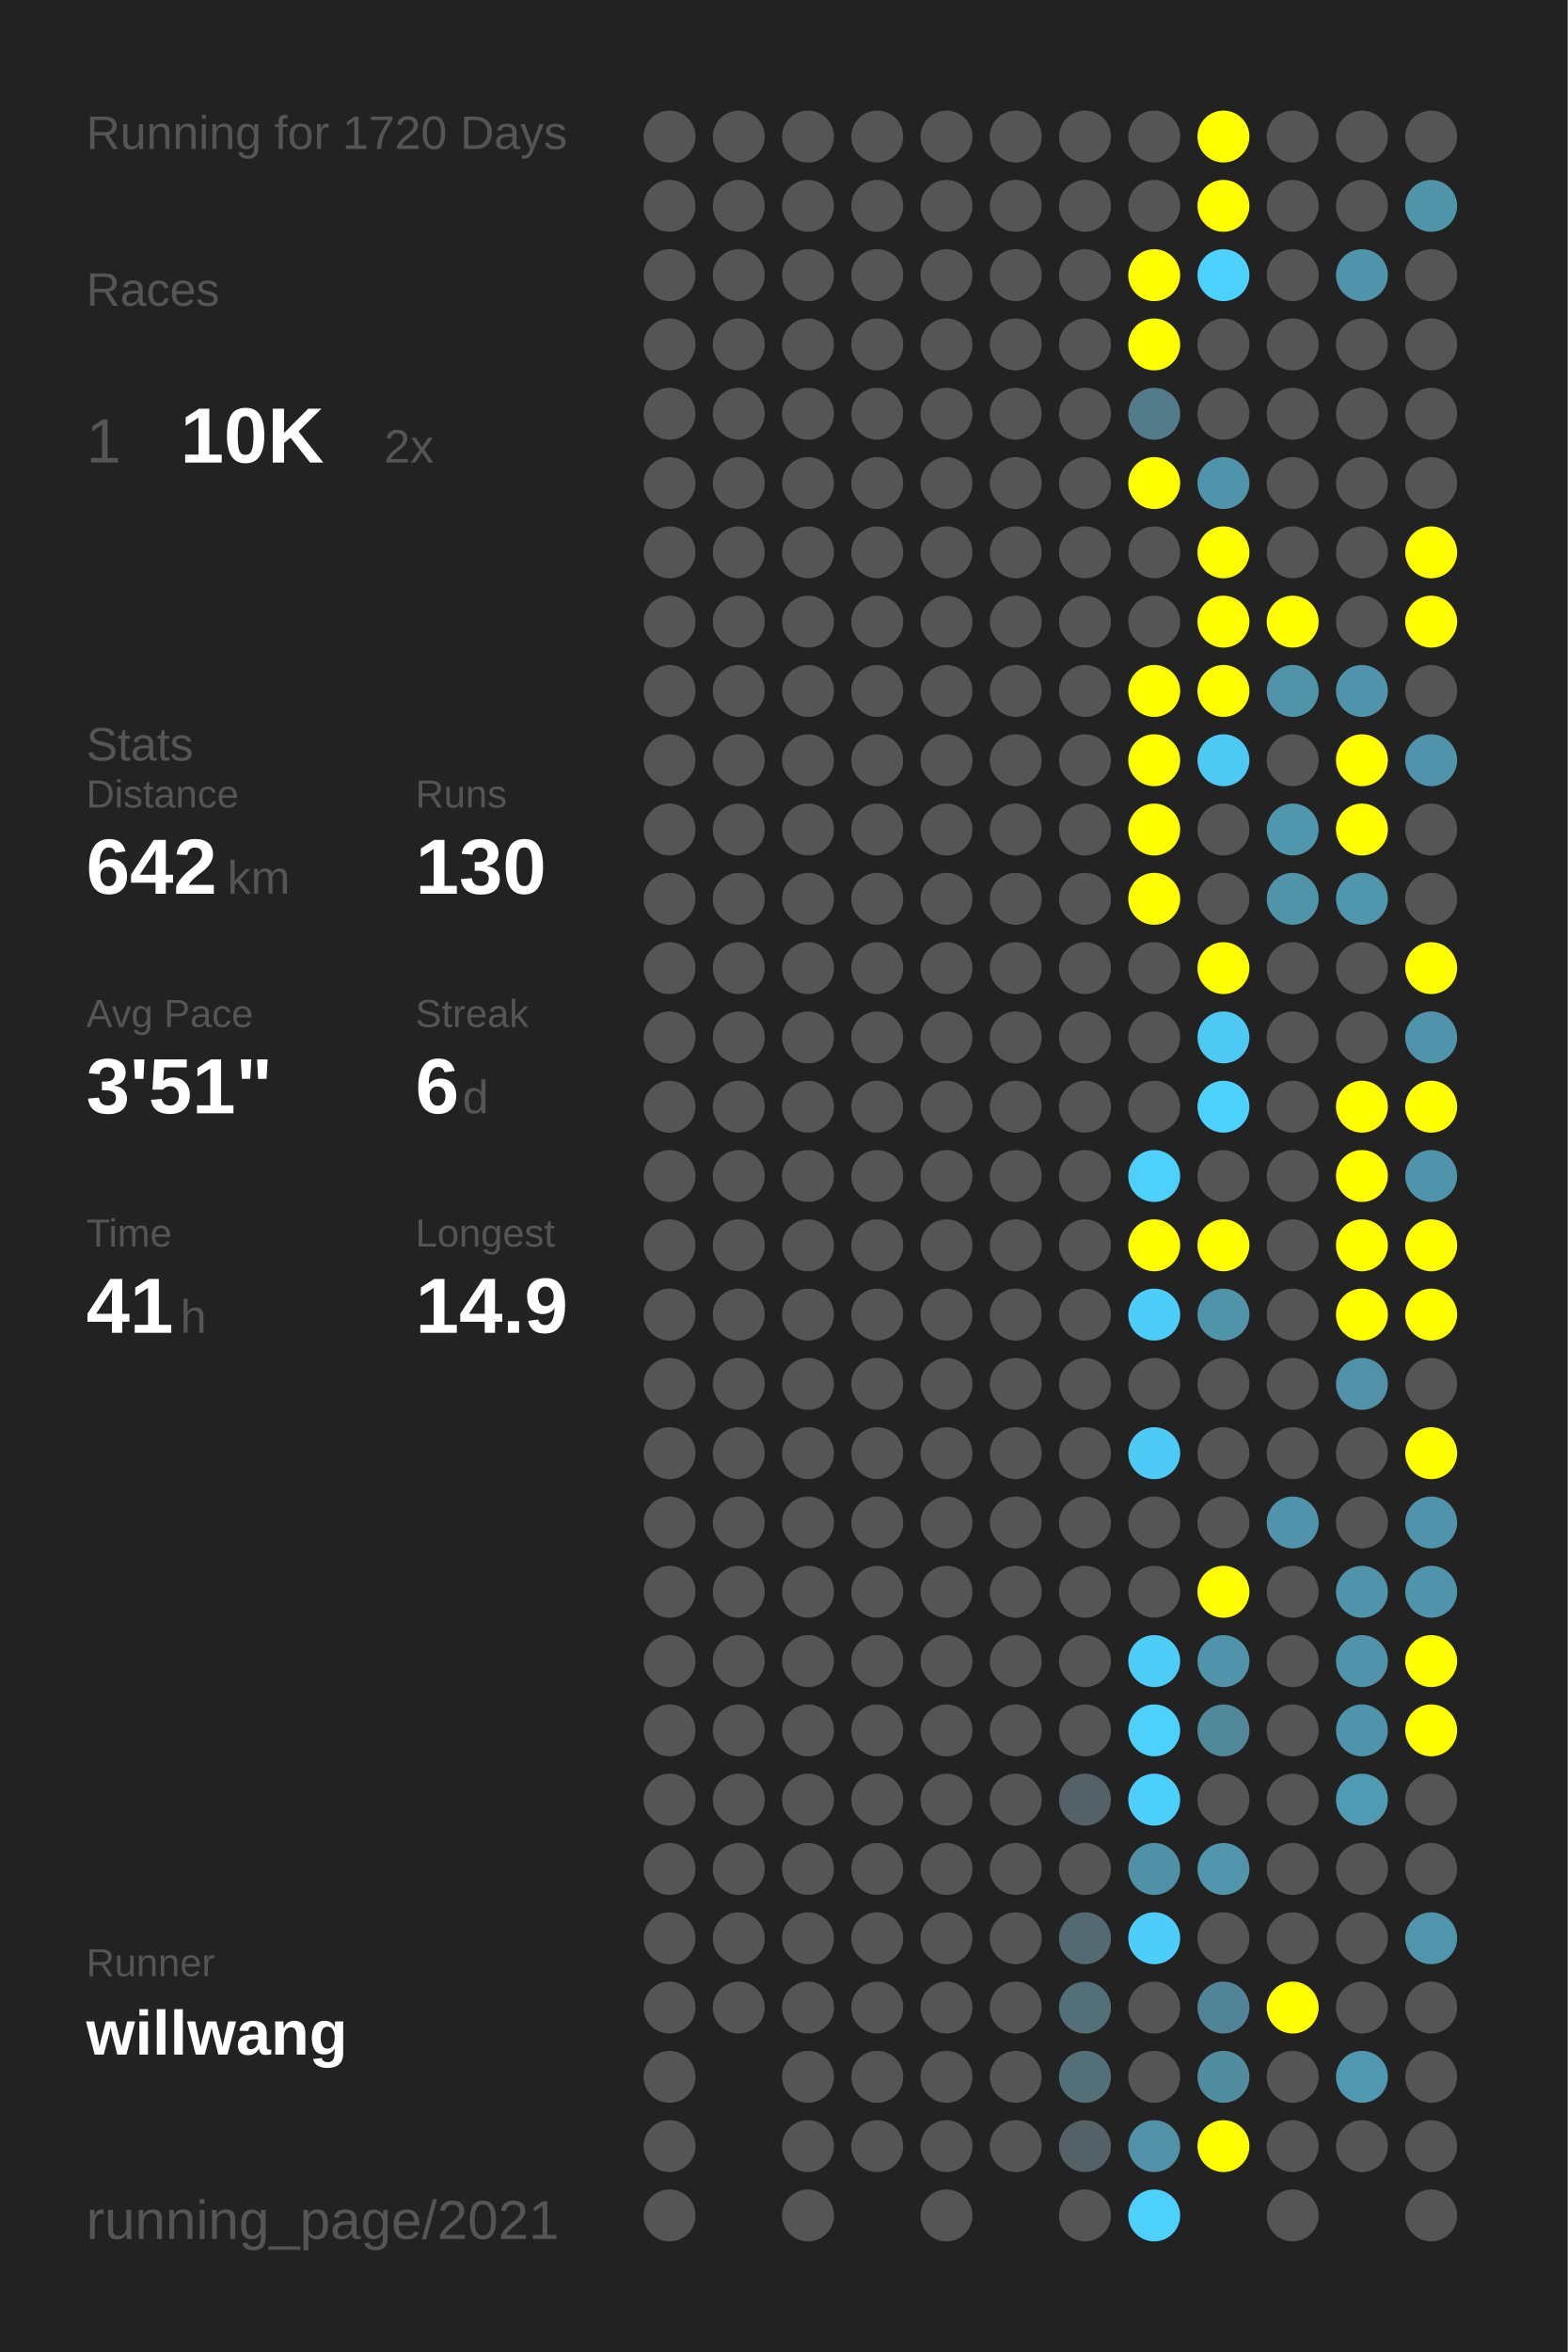
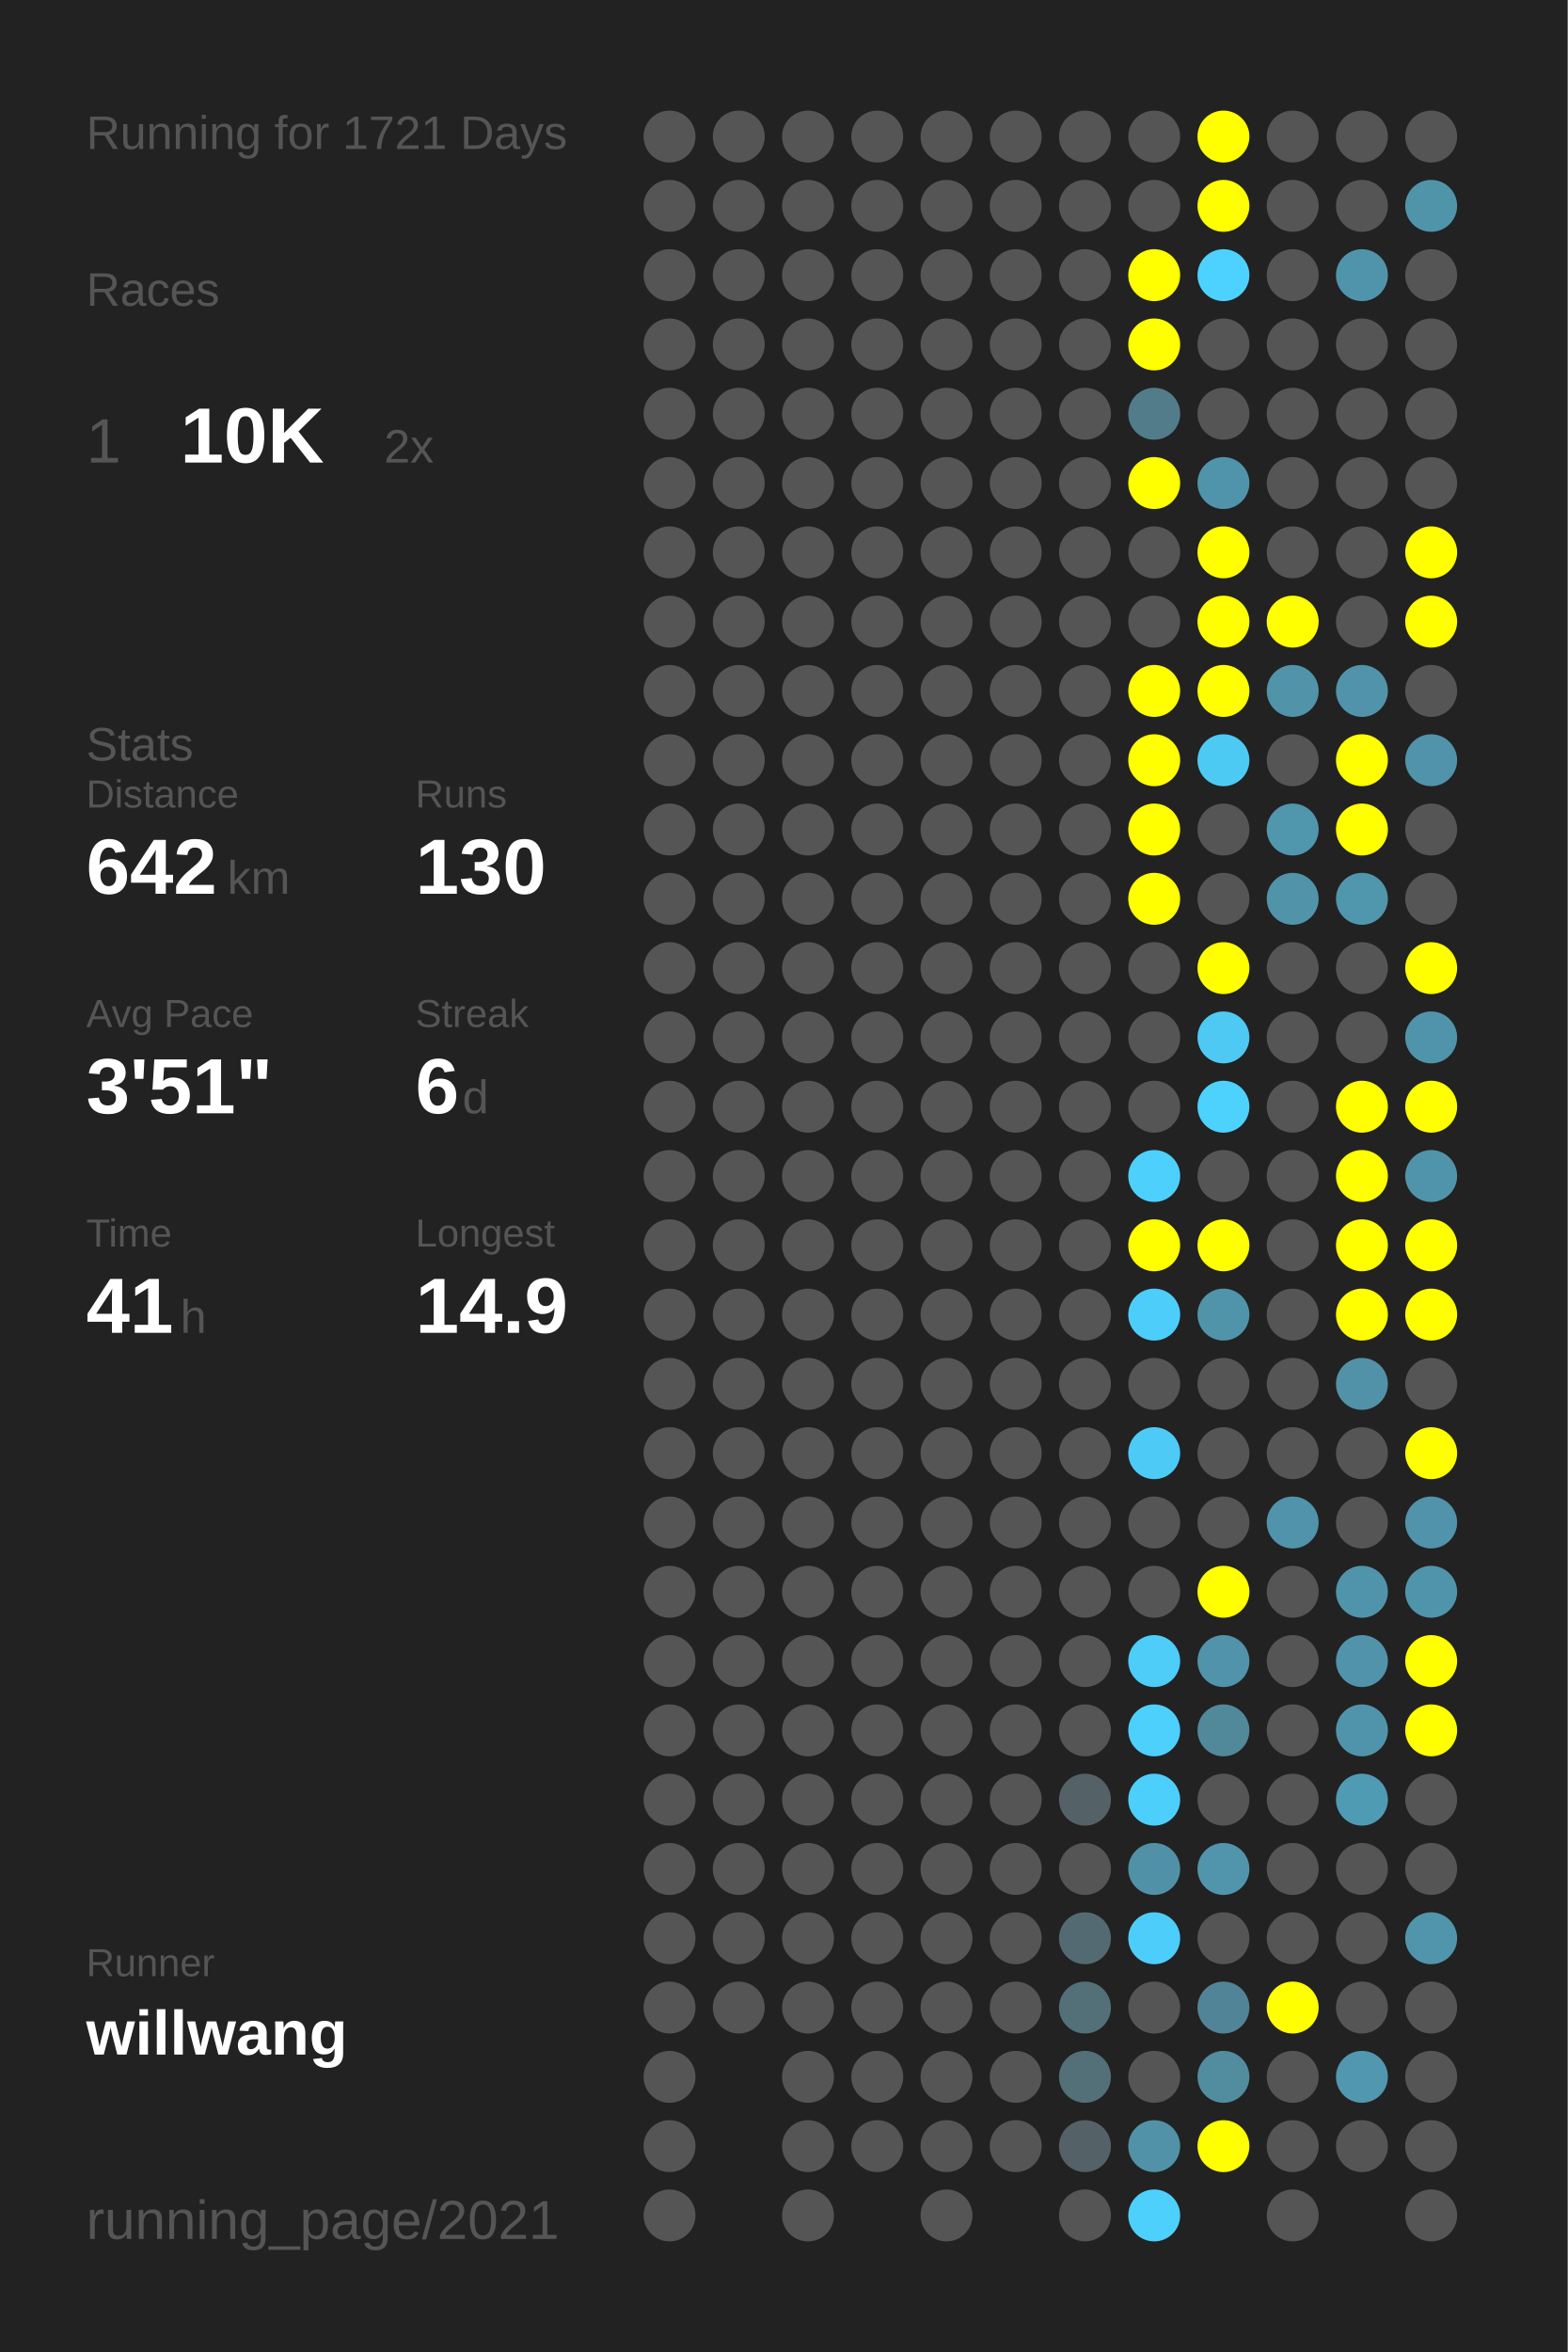
<svg xmlns="http://www.w3.org/2000/svg" baseProfile="full" height="300mm" version="1.1" viewBox="0,0,200,300" width="200mm">
  <defs />
  <rect fill="#222222" height="300" width="200" x="0" y="0" />
-   <text fill="#555555" style="font-size:6px; font-family:Arial;" x="11" y="19">Running for 1720 Days</text>
+   <text fill="#555555" style="font-size:6px; font-family:Arial;" x="11" y="19">Running for 1721 Days</text>
  <text fill="#555555" style="font-size:6px; font-family:Arial;" x="11" y="39">Races</text>
  <text fill="#555555" style="font-size:8px; font-family:Arial;" x="11" y="59">1</text>
  <text fill="#FFFFFF" style="font-size:10px; font-family:Arial; font-weight:bold;" x="23" y="59">10K</text>
  <text fill="#555555" style="font-size:6px; font-family:Arial;" x="49" y="59">2x</text>
  <text fill="#555555" style="font-size:6px; font-family:Arial;" x="11" y="97">Stats</text>
  <text fill="#555555" style="font-size:5px; font-family:Arial;" x="11" y="103">Distance</text>
  <text fill="#FFFFFF" style="font-size:10px; font-family:Arial; font-weight:bold;" x="11" y="114">642</text>
  <text fill="#555555" style="font-size:6px; font-family:Arial;" x="29" y="114">km</text>
  <text fill="#555555" style="font-size:5px; font-family:Arial;" x="53" y="103">Runs</text>
  <text fill="#FFFFFF" style="font-size:10px; font-family:Arial; font-weight:bold;" x="53" y="114">130</text>
  <text fill="#555555" style="font-size:5px; font-family:Arial;" x="11" y="131">Avg Pace</text>
  <text fill="#FFFFFF" style="font-size:10px; font-family:Arial; font-weight:bold;" x="11" y="142">3'51"</text>
  <text fill="#555555" style="font-size:5px; font-family:Arial;" x="53" y="131">Streak</text>
  <text fill="#FFFFFF" style="font-size:10px; font-family:Arial; font-weight:bold;" x="53" y="142">6</text>
  <text fill="#555555" style="font-size:6px; font-family:Arial;" x="59" y="142">d</text>
  <text fill="#555555" style="font-size:5px; font-family:Arial;" x="11" y="159">Time</text>
  <text fill="#FFFFFF" style="font-size:10px; font-family:Arial; font-weight:bold;" x="11" y="170">41</text>
  <text fill="#555555" style="font-size:6px; font-family:Arial;" x="23" y="170">h</text>
  <text fill="#555555" style="font-size:5px; font-family:Arial;" x="53" y="159">Longest</text>
  <text fill="#FFFFFF" style="font-size:10px; font-family:Arial; font-weight:bold;" x="53" y="170">14.9</text>
  <text fill="#555555" style="font-size:5px; font-family:Arial;" x="11" y="252.065">Runner</text>
  <text fill="#FFFFFF" style="font-size:8px; font-family:Arial; font-weight:bold;" x="11" y="262.065">willwang</text>
  <text fill="#555555" style="font-size:7px; font-family:Arial;" x="11" y="285.581">running_page/2021</text>
  <circle cx="85.417" cy="17.419" fill="#555555" r="3.312" />
  <circle cx="85.417" cy="26.258" fill="#555555" r="3.312" />
  <circle cx="85.417" cy="35.097" fill="#555555" r="3.312" />
  <circle cx="85.417" cy="43.935" fill="#555555" r="3.312" />
  <circle cx="85.417" cy="52.774" fill="#555555" r="3.312" />
  <circle cx="85.417" cy="61.613" fill="#555555" r="3.312" />
  <circle cx="85.417" cy="70.452" fill="#555555" r="3.312" />
  <circle cx="85.417" cy="79.29" fill="#555555" r="3.312" />
  <circle cx="85.417" cy="88.129" fill="#555555" r="3.312" />
  <circle cx="85.417" cy="96.968" fill="#555555" r="3.312" />
  <circle cx="85.417" cy="105.806" fill="#555555" r="3.312" />
  <circle cx="85.417" cy="114.645" fill="#555555" r="3.312" />
  <circle cx="85.417" cy="123.484" fill="#555555" r="3.312" />
  <circle cx="85.417" cy="132.323" fill="#555555" r="3.312" />
  <circle cx="85.417" cy="141.161" fill="#555555" r="3.312" />
  <circle cx="85.417" cy="150" fill="#555555" r="3.312" />
  <circle cx="85.417" cy="158.839" fill="#555555" r="3.312" />
  <circle cx="85.417" cy="167.677" fill="#555555" r="3.312" />
  <circle cx="85.417" cy="176.516" fill="#555555" r="3.312" />
  <circle cx="85.417" cy="185.355" fill="#555555" r="3.312" />
  <circle cx="85.417" cy="194.194" fill="#555555" r="3.312" />
  <circle cx="85.417" cy="203.032" fill="#555555" r="3.312" />
  <circle cx="85.417" cy="211.871" fill="#555555" r="3.312" />
  <circle cx="85.417" cy="220.71" fill="#555555" r="3.312" />
  <circle cx="85.417" cy="229.548" fill="#555555" r="3.312" />
  <circle cx="85.417" cy="238.387" fill="#555555" r="3.312" />
  <circle cx="85.417" cy="247.226" fill="#555555" r="3.312" />
  <circle cx="85.417" cy="256.065" fill="#555555" r="3.312" />
  <circle cx="85.417" cy="264.903" fill="#555555" r="3.312" />
  <circle cx="85.417" cy="273.742" fill="#555555" r="3.312" />
  <circle cx="85.417" cy="282.581" fill="#555555" r="3.312" />
  <circle cx="94.25" cy="17.419" fill="#555555" r="3.312" />
  <circle cx="94.25" cy="26.258" fill="#555555" r="3.312" />
  <circle cx="94.25" cy="35.097" fill="#555555" r="3.312" />
  <circle cx="94.25" cy="43.935" fill="#555555" r="3.312" />
  <circle cx="94.25" cy="52.774" fill="#555555" r="3.312" />
  <circle cx="94.25" cy="61.613" fill="#555555" r="3.312" />
  <circle cx="94.25" cy="70.452" fill="#555555" r="3.312" />
  <circle cx="94.25" cy="79.29" fill="#555555" r="3.312" />
  <circle cx="94.25" cy="88.129" fill="#555555" r="3.312" />
  <circle cx="94.25" cy="96.968" fill="#555555" r="3.312" />
  <circle cx="94.25" cy="105.806" fill="#555555" r="3.312" />
  <circle cx="94.25" cy="114.645" fill="#555555" r="3.312" />
  <circle cx="94.25" cy="123.484" fill="#555555" r="3.312" />
  <circle cx="94.25" cy="132.323" fill="#555555" r="3.312" />
  <circle cx="94.25" cy="141.161" fill="#555555" r="3.312" />
  <circle cx="94.25" cy="150" fill="#555555" r="3.312" />
  <circle cx="94.25" cy="158.839" fill="#555555" r="3.312" />
  <circle cx="94.25" cy="167.677" fill="#555555" r="3.312" />
  <circle cx="94.25" cy="176.516" fill="#555555" r="3.312" />
  <circle cx="94.25" cy="185.355" fill="#555555" r="3.312" />
  <circle cx="94.25" cy="194.194" fill="#555555" r="3.312" />
  <circle cx="94.25" cy="203.032" fill="#555555" r="3.312" />
  <circle cx="94.25" cy="211.871" fill="#555555" r="3.312" />
  <circle cx="94.25" cy="220.71" fill="#555555" r="3.312" />
  <circle cx="94.25" cy="229.548" fill="#555555" r="3.312" />
  <circle cx="94.25" cy="238.387" fill="#555555" r="3.312" />
  <circle cx="94.25" cy="247.226" fill="#555555" r="3.312" />
  <circle cx="94.25" cy="256.065" fill="#555555" r="3.312" />
  <circle cx="103.083" cy="17.419" fill="#555555" r="3.312" />
  <circle cx="103.083" cy="26.258" fill="#555555" r="3.312" />
  <circle cx="103.083" cy="35.097" fill="#555555" r="3.312" />
  <circle cx="103.083" cy="43.935" fill="#555555" r="3.312" />
  <circle cx="103.083" cy="52.774" fill="#555555" r="3.312" />
  <circle cx="103.083" cy="61.613" fill="#555555" r="3.312" />
  <circle cx="103.083" cy="70.452" fill="#555555" r="3.312" />
  <circle cx="103.083" cy="79.29" fill="#555555" r="3.312" />
  <circle cx="103.083" cy="88.129" fill="#555555" r="3.312" />
  <circle cx="103.083" cy="96.968" fill="#555555" r="3.312" />
  <circle cx="103.083" cy="105.806" fill="#555555" r="3.312" />
  <circle cx="103.083" cy="114.645" fill="#555555" r="3.312" />
  <circle cx="103.083" cy="123.484" fill="#555555" r="3.312" />
  <circle cx="103.083" cy="132.323" fill="#555555" r="3.312" />
  <circle cx="103.083" cy="141.161" fill="#555555" r="3.312" />
  <circle cx="103.083" cy="150" fill="#555555" r="3.312" />
  <circle cx="103.083" cy="158.839" fill="#555555" r="3.312" />
  <circle cx="103.083" cy="167.677" fill="#555555" r="3.312" />
  <circle cx="103.083" cy="176.516" fill="#555555" r="3.312" />
  <circle cx="103.083" cy="185.355" fill="#555555" r="3.312" />
  <circle cx="103.083" cy="194.194" fill="#555555" r="3.312" />
  <circle cx="103.083" cy="203.032" fill="#555555" r="3.312" />
  <circle cx="103.083" cy="211.871" fill="#555555" r="3.312" />
  <circle cx="103.083" cy="220.71" fill="#555555" r="3.312" />
  <circle cx="103.083" cy="229.548" fill="#555555" r="3.312" />
  <circle cx="103.083" cy="238.387" fill="#555555" r="3.312" />
  <circle cx="103.083" cy="247.226" fill="#555555" r="3.312" />
  <circle cx="103.083" cy="256.065" fill="#555555" r="3.312" />
  <circle cx="103.083" cy="264.903" fill="#555555" r="3.312" />
  <circle cx="103.083" cy="273.742" fill="#555555" r="3.312" />
  <circle cx="103.083" cy="282.581" fill="#555555" r="3.312" />
  <circle cx="111.917" cy="17.419" fill="#555555" r="3.312" />
  <circle cx="111.917" cy="26.258" fill="#555555" r="3.312" />
  <circle cx="111.917" cy="35.097" fill="#555555" r="3.312" />
  <circle cx="111.917" cy="43.935" fill="#555555" r="3.312" />
  <circle cx="111.917" cy="52.774" fill="#555555" r="3.312" />
  <circle cx="111.917" cy="61.613" fill="#555555" r="3.312" />
  <circle cx="111.917" cy="70.452" fill="#555555" r="3.312" />
  <circle cx="111.917" cy="79.29" fill="#555555" r="3.312" />
  <circle cx="111.917" cy="88.129" fill="#555555" r="3.312" />
  <circle cx="111.917" cy="96.968" fill="#555555" r="3.312" />
  <circle cx="111.917" cy="105.806" fill="#555555" r="3.312" />
  <circle cx="111.917" cy="114.645" fill="#555555" r="3.312" />
  <circle cx="111.917" cy="123.484" fill="#555555" r="3.312" />
  <circle cx="111.917" cy="132.323" fill="#555555" r="3.312" />
  <circle cx="111.917" cy="141.161" fill="#555555" r="3.312" />
  <circle cx="111.917" cy="150" fill="#555555" r="3.312" />
  <circle cx="111.917" cy="158.839" fill="#555555" r="3.312" />
  <circle cx="111.917" cy="167.677" fill="#555555" r="3.312" />
  <circle cx="111.917" cy="176.516" fill="#555555" r="3.312" />
  <circle cx="111.917" cy="185.355" fill="#555555" r="3.312" />
  <circle cx="111.917" cy="194.194" fill="#555555" r="3.312" />
  <circle cx="111.917" cy="203.032" fill="#555555" r="3.312" />
  <circle cx="111.917" cy="211.871" fill="#555555" r="3.312" />
  <circle cx="111.917" cy="220.71" fill="#555555" r="3.312" />
  <circle cx="111.917" cy="229.548" fill="#555555" r="3.312" />
  <circle cx="111.917" cy="238.387" fill="#555555" r="3.312" />
  <circle cx="111.917" cy="247.226" fill="#555555" r="3.312" />
  <circle cx="111.917" cy="256.065" fill="#555555" r="3.312" />
  <circle cx="111.917" cy="264.903" fill="#555555" r="3.312" />
  <circle cx="111.917" cy="273.742" fill="#555555" r="3.312" />
  <circle cx="120.75" cy="17.419" fill="#555555" r="3.312" />
  <circle cx="120.75" cy="26.258" fill="#555555" r="3.312" />
  <circle cx="120.75" cy="35.097" fill="#555555" r="3.312" />
  <circle cx="120.75" cy="43.935" fill="#555555" r="3.312" />
  <circle cx="120.75" cy="52.774" fill="#555555" r="3.312" />
  <circle cx="120.75" cy="61.613" fill="#555555" r="3.312" />
  <circle cx="120.75" cy="70.452" fill="#555555" r="3.312" />
  <circle cx="120.75" cy="79.29" fill="#555555" r="3.312" />
  <circle cx="120.75" cy="88.129" fill="#555555" r="3.312" />
  <circle cx="120.75" cy="96.968" fill="#555555" r="3.312" />
  <circle cx="120.75" cy="105.806" fill="#555555" r="3.312" />
  <circle cx="120.75" cy="114.645" fill="#555555" r="3.312" />
  <circle cx="120.75" cy="123.484" fill="#555555" r="3.312" />
  <circle cx="120.75" cy="132.323" fill="#555555" r="3.312" />
  <circle cx="120.75" cy="141.161" fill="#555555" r="3.312" />
  <circle cx="120.75" cy="150" fill="#555555" r="3.312" />
  <circle cx="120.75" cy="158.839" fill="#555555" r="3.312" />
  <circle cx="120.75" cy="167.677" fill="#555555" r="3.312" />
  <circle cx="120.75" cy="176.516" fill="#555555" r="3.312" />
  <circle cx="120.75" cy="185.355" fill="#555555" r="3.312" />
  <circle cx="120.75" cy="194.194" fill="#555555" r="3.312" />
  <circle cx="120.75" cy="203.032" fill="#555555" r="3.312" />
  <circle cx="120.75" cy="211.871" fill="#555555" r="3.312" />
  <circle cx="120.75" cy="220.71" fill="#555555" r="3.312" />
  <circle cx="120.75" cy="229.548" fill="#555555" r="3.312" />
  <circle cx="120.75" cy="238.387" fill="#555555" r="3.312" />
  <circle cx="120.75" cy="247.226" fill="#555555" r="3.312" />
  <circle cx="120.75" cy="256.065" fill="#555555" r="3.312" />
  <circle cx="120.75" cy="264.903" fill="#555555" r="3.312" />
  <circle cx="120.75" cy="273.742" fill="#555555" r="3.312" />
  <circle cx="120.75" cy="282.581" fill="#555555" r="3.312" />
  <circle cx="129.583" cy="17.419" fill="#555555" r="3.312" />
  <circle cx="129.583" cy="26.258" fill="#555555" r="3.312" />
  <circle cx="129.583" cy="35.097" fill="#555555" r="3.312" />
  <circle cx="129.583" cy="43.935" fill="#555555" r="3.312" />
  <circle cx="129.583" cy="52.774" fill="#555555" r="3.312" />
  <circle cx="129.583" cy="61.613" fill="#555555" r="3.312" />
  <circle cx="129.583" cy="70.452" fill="#555555" r="3.312" />
  <circle cx="129.583" cy="79.29" fill="#555555" r="3.312" />
  <circle cx="129.583" cy="88.129" fill="#555555" r="3.312" />
  <circle cx="129.583" cy="96.968" fill="#555555" r="3.312" />
  <circle cx="129.583" cy="105.806" fill="#555555" r="3.312" />
  <circle cx="129.583" cy="114.645" fill="#555555" r="3.312" />
  <circle cx="129.583" cy="123.484" fill="#555555" r="3.312" />
  <circle cx="129.583" cy="132.323" fill="#555555" r="3.312" />
  <circle cx="129.583" cy="141.161" fill="#555555" r="3.312" />
  <circle cx="129.583" cy="150" fill="#555555" r="3.312" />
  <circle cx="129.583" cy="158.839" fill="#555555" r="3.312" />
  <circle cx="129.583" cy="167.677" fill="#555555" r="3.312" />
  <circle cx="129.583" cy="176.516" fill="#555555" r="3.312" />
  <circle cx="129.583" cy="185.355" fill="#555555" r="3.312" />
  <circle cx="129.583" cy="194.194" fill="#555555" r="3.312" />
  <circle cx="129.583" cy="203.032" fill="#555555" r="3.312" />
  <circle cx="129.583" cy="211.871" fill="#555555" r="3.312" />
  <circle cx="129.583" cy="220.71" fill="#555555" r="3.312" />
  <circle cx="129.583" cy="229.548" fill="#555555" r="3.312" />
  <circle cx="129.583" cy="238.387" fill="#555555" r="3.312" />
  <circle cx="129.583" cy="247.226" fill="#555555" r="3.312" />
  <circle cx="129.583" cy="256.065" fill="#555555" r="3.312" />
  <circle cx="129.583" cy="264.903" fill="#555555" r="3.312" />
  <circle cx="129.583" cy="273.742" fill="#555555" r="3.312" />
  <circle cx="138.417" cy="17.419" fill="#555555" r="3.312" />
  <circle cx="138.417" cy="26.258" fill="#555555" r="3.312" />
  <circle cx="138.417" cy="35.097" fill="#555555" r="3.312" />
  <circle cx="138.417" cy="43.935" fill="#555555" r="3.312" />
  <circle cx="138.417" cy="52.774" fill="#555555" r="3.312" />
  <circle cx="138.417" cy="61.613" fill="#555555" r="3.312" />
  <circle cx="138.417" cy="70.452" fill="#555555" r="3.312" />
  <circle cx="138.417" cy="79.29" fill="#555555" r="3.312" />
  <circle cx="138.417" cy="88.129" fill="#555555" r="3.312" />
  <circle cx="138.417" cy="96.968" fill="#555555" r="3.312" />
  <circle cx="138.417" cy="105.806" fill="#555555" r="3.312" />
  <circle cx="138.417" cy="114.645" fill="#555555" r="3.312" />
  <circle cx="138.417" cy="123.484" fill="#555555" r="3.312" />
  <circle cx="138.417" cy="132.323" fill="#555555" r="3.312" />
  <circle cx="138.417" cy="141.161" fill="#555555" r="3.312" />
  <circle cx="138.417" cy="150" fill="#555555" r="3.312" />
  <circle cx="138.417" cy="158.839" fill="#555555" r="3.312" />
  <circle cx="138.417" cy="167.677" fill="#555555" r="3.312" />
  <circle cx="138.417" cy="176.516" fill="#555555" r="3.312" />
  <circle cx="138.417" cy="185.355" fill="#555555" r="3.312" />
  <circle cx="138.417" cy="194.194" fill="#555555" r="3.312" />
  <circle cx="138.417" cy="203.032" fill="#555555" r="3.312" />
  <circle cx="138.417" cy="211.871" fill="#555555" r="3.312" />
  <circle cx="138.417" cy="220.71" fill="#555555" r="3.312" />
  <circle cx="138.417" cy="229.548" fill="#546267" r="3.312" />
  <circle cx="138.417" cy="238.387" fill="#555555" r="3.312" />
  <circle cx="138.417" cy="247.226" fill="#536a72" r="3.312" />
  <circle cx="138.417" cy="256.065" fill="#536f78" r="3.312" />
  <circle cx="138.417" cy="264.903" fill="#536f78" r="3.312" />
  <circle cx="138.417" cy="273.742" fill="#546166" r="3.312" />
  <circle cx="138.417" cy="282.581" fill="#555555" r="3.312" />
  <circle cx="147.25" cy="17.419" fill="#555555" r="3.312" />
  <circle cx="147.25" cy="26.258" fill="#555555" r="3.312" />
  <circle cx="147.25" cy="35.097" fill="#FFFF00" r="3.312" />
  <circle cx="147.25" cy="43.935" fill="#FFFF00" r="3.312" />
  <circle cx="147.25" cy="52.774" fill="#527c8a" r="3.312" />
  <circle cx="147.25" cy="61.613" fill="#FFFF00" r="3.312" />
  <circle cx="147.25" cy="70.452" fill="#555555" r="3.312" />
  <circle cx="147.25" cy="79.29" fill="#555555" r="3.312" />
  <circle cx="147.25" cy="88.129" fill="#FFFF00" r="3.312" />
  <circle cx="147.25" cy="96.968" fill="#FFFF00" r="3.312" />
  <circle cx="147.25" cy="105.806" fill="#FFFF00" r="3.312" />
  <circle cx="147.25" cy="114.645" fill="#FFFF00" r="3.312" />
  <circle cx="147.25" cy="123.484" fill="#555555" r="3.312" />
  <circle cx="147.25" cy="132.323" fill="#555555" r="3.312" />
  <circle cx="147.25" cy="141.161" fill="#555555" r="3.312" />
  <circle cx="147.25" cy="150" fill="#4dd0fc" r="3.312" />
  <circle cx="147.25" cy="158.839" fill="#FFFF00" r="3.312" />
  <circle cx="147.25" cy="167.677" fill="#4dcefa" r="3.312" />
  <circle cx="147.25" cy="176.516" fill="#555555" r="3.312" />
  <circle cx="147.25" cy="185.355" fill="#4dcbf6" r="3.312" />
  <circle cx="147.25" cy="194.194" fill="#555555" r="3.312" />
  <circle cx="147.25" cy="203.032" fill="#555555" r="3.312" />
  <circle cx="147.25" cy="211.871" fill="#4dcdf8" r="3.312" />
  <circle cx="147.25" cy="220.71" fill="#4dd0fc" r="3.312" />
  <circle cx="147.25" cy="229.548" fill="#4dcffb" r="3.312" />
  <circle cx="147.25" cy="238.387" fill="#5191a7" r="3.312" />
  <circle cx="147.25" cy="247.226" fill="#4dcefa" r="3.312" />
  <circle cx="147.25" cy="256.065" fill="#555555" r="3.312" />
  <circle cx="147.25" cy="264.903" fill="#555555" r="3.312" />
  <circle cx="147.25" cy="273.742" fill="#5192a8" r="3.312" />
  <circle cx="147.25" cy="282.581" fill="#4dd0fc" r="3.312" />
  <circle cx="156.083" cy="17.419" fill="#FFFF00" r="3.312" />
  <circle cx="156.083" cy="26.258" fill="#FFFF00" r="3.312" />
  <circle cx="156.083" cy="35.097" fill="#4dd1fe" r="3.312" />
  <circle cx="156.083" cy="43.935" fill="#555555" r="3.312" />
  <circle cx="156.083" cy="52.774" fill="#555555" r="3.312" />
  <circle cx="156.083" cy="61.613" fill="#5094ab" r="3.312" />
  <circle cx="156.083" cy="70.452" fill="#FFFF00" r="3.312" />
  <circle cx="156.083" cy="79.29" fill="#FFFF00" r="3.312" />
  <circle cx="156.083" cy="88.129" fill="#FFFF00" r="3.312" />
  <circle cx="156.083" cy="96.968" fill="#4dcaf4" r="3.312" />
  <circle cx="156.083" cy="105.806" fill="#555555" r="3.312" />
  <circle cx="156.083" cy="114.645" fill="#555555" r="3.312" />
  <circle cx="156.083" cy="123.484" fill="#FFFF00" r="3.312" />
  <circle cx="156.083" cy="132.323" fill="#4dc9f3" r="3.312" />
  <circle cx="156.083" cy="141.161" fill="#4dd1fd" r="3.312" />
  <circle cx="156.083" cy="150" fill="#555555" r="3.312" />
  <circle cx="156.083" cy="158.839" fill="#FFFF00" r="3.312" />
  <circle cx="156.083" cy="167.677" fill="#5094aa" r="3.312" />
  <circle cx="156.083" cy="176.516" fill="#555555" r="3.312" />
  <circle cx="156.083" cy="185.355" fill="#555555" r="3.312" />
  <circle cx="156.083" cy="194.194" fill="#555555" r="3.312" />
  <circle cx="156.083" cy="203.032" fill="#FFFF00" r="3.312" />
  <circle cx="156.083" cy="211.871" fill="#5093aa" r="3.312" />
  <circle cx="156.083" cy="220.71" fill="#51899b" r="3.312" />
  <circle cx="156.083" cy="229.548" fill="#555555" r="3.312" />
  <circle cx="156.083" cy="238.387" fill="#5095ac" r="3.312" />
  <circle cx="156.083" cy="247.226" fill="#555555" r="3.312" />
  <circle cx="156.083" cy="256.065" fill="#518496" r="3.312" />
  <circle cx="156.083" cy="264.903" fill="#518c9f" r="3.312" />
  <circle cx="156.083" cy="273.742" fill="#FFFF00" r="3.312" />
  <circle cx="164.917" cy="17.419" fill="#555555" r="3.312" />
  <circle cx="164.917" cy="26.258" fill="#555555" r="3.312" />
  <circle cx="164.917" cy="35.097" fill="#555555" r="3.312" />
  <circle cx="164.917" cy="43.935" fill="#555555" r="3.312" />
  <circle cx="164.917" cy="52.774" fill="#555555" r="3.312" />
  <circle cx="164.917" cy="61.613" fill="#555555" r="3.312" />
  <circle cx="164.917" cy="70.452" fill="#555555" r="3.312" />
  <circle cx="164.917" cy="79.29" fill="#FFFF00" r="3.312" />
  <circle cx="164.917" cy="88.129" fill="#5193a9" r="3.312" />
  <circle cx="164.917" cy="96.968" fill="#555555" r="3.312" />
  <circle cx="164.917" cy="105.806" fill="#5096ad" r="3.312" />
  <circle cx="164.917" cy="114.645" fill="#5193a9" r="3.312" />
  <circle cx="164.917" cy="123.484" fill="#555555" r="3.312" />
  <circle cx="164.917" cy="132.323" fill="#555555" r="3.312" />
  <circle cx="164.917" cy="141.161" fill="#555555" r="3.312" />
  <circle cx="164.917" cy="150" fill="#555555" r="3.312" />
  <circle cx="164.917" cy="158.839" fill="#555555" r="3.312" />
  <circle cx="164.917" cy="167.677" fill="#555555" r="3.312" />
  <circle cx="164.917" cy="176.516" fill="#555555" r="3.312" />
  <circle cx="164.917" cy="185.355" fill="#555555" r="3.312" />
  <circle cx="164.917" cy="194.194" fill="#5093aa" r="3.312" />
  <circle cx="164.917" cy="203.032" fill="#555555" r="3.312" />
  <circle cx="164.917" cy="211.871" fill="#555555" r="3.312" />
  <circle cx="164.917" cy="220.71" fill="#555555" r="3.312" />
  <circle cx="164.917" cy="229.548" fill="#555555" r="3.312" />
  <circle cx="164.917" cy="238.387" fill="#555555" r="3.312" />
  <circle cx="164.917" cy="247.226" fill="#555555" r="3.312" />
  <circle cx="164.917" cy="256.065" fill="#FFFF00" r="3.312" />
  <circle cx="164.917" cy="264.903" fill="#555555" r="3.312" />
  <circle cx="164.917" cy="273.742" fill="#555555" r="3.312" />
  <circle cx="164.917" cy="282.581" fill="#555555" r="3.312" />
  <circle cx="173.75" cy="17.419" fill="#555555" r="3.312" />
  <circle cx="173.75" cy="26.258" fill="#555555" r="3.312" />
  <circle cx="173.75" cy="35.097" fill="#5094ab" r="3.312" />
  <circle cx="173.75" cy="43.935" fill="#555555" r="3.312" />
  <circle cx="173.75" cy="52.774" fill="#555555" r="3.312" />
  <circle cx="173.75" cy="61.613" fill="#555555" r="3.312" />
  <circle cx="173.75" cy="70.452" fill="#555555" r="3.312" />
  <circle cx="173.75" cy="79.29" fill="#555555" r="3.312" />
  <circle cx="173.75" cy="88.129" fill="#5093aa" r="3.312" />
  <circle cx="173.75" cy="96.968" fill="#FFFF00" r="3.312" />
  <circle cx="173.75" cy="105.806" fill="#FFFF00" r="3.312" />
  <circle cx="173.75" cy="114.645" fill="#5096ad" r="3.312" />
  <circle cx="173.75" cy="123.484" fill="#555555" r="3.312" />
  <circle cx="173.75" cy="132.323" fill="#555555" r="3.312" />
  <circle cx="173.75" cy="141.161" fill="#FFFF00" r="3.312" />
  <circle cx="173.75" cy="150" fill="#FFFF00" r="3.312" />
  <circle cx="173.75" cy="158.839" fill="#FFFF00" r="3.312" />
  <circle cx="173.75" cy="167.677" fill="#FFFF00" r="3.312" />
  <circle cx="173.75" cy="176.516" fill="#5192a8" r="3.312" />
  <circle cx="173.75" cy="185.355" fill="#555555" r="3.312" />
  <circle cx="173.75" cy="194.194" fill="#555555" r="3.312" />
  <circle cx="173.75" cy="203.032" fill="#5094ab" r="3.312" />
  <circle cx="173.75" cy="211.871" fill="#5093aa" r="3.312" />
  <circle cx="173.75" cy="220.71" fill="#5094ab" r="3.312" />
  <circle cx="173.75" cy="229.548" fill="#509bb4" r="3.312" />
  <circle cx="173.75" cy="238.387" fill="#555555" r="3.312" />
  <circle cx="173.75" cy="247.226" fill="#555555" r="3.312" />
  <circle cx="173.75" cy="256.065" fill="#555555" r="3.312" />
  <circle cx="173.75" cy="264.903" fill="#5097af" r="3.312" />
  <circle cx="173.75" cy="273.742" fill="#555555" r="3.312" />
  <circle cx="182.583" cy="17.419" fill="#555555" r="3.312" />
  <circle cx="182.583" cy="26.258" fill="#5094aa" r="3.312" />
  <circle cx="182.583" cy="35.097" fill="#555555" r="3.312" />
  <circle cx="182.583" cy="43.935" fill="#555555" r="3.312" />
  <circle cx="182.583" cy="52.774" fill="#555555" r="3.312" />
  <circle cx="182.583" cy="61.613" fill="#555555" r="3.312" />
  <circle cx="182.583" cy="70.452" fill="#FFFF00" r="3.312" />
  <circle cx="182.583" cy="79.29" fill="#FFFF00" r="3.312" />
  <circle cx="182.583" cy="88.129" fill="#555555" r="3.312" />
  <circle cx="182.583" cy="96.968" fill="#5093aa" r="3.312" />
  <circle cx="182.583" cy="105.806" fill="#555555" r="3.312" />
  <circle cx="182.583" cy="114.645" fill="#555555" r="3.312" />
  <circle cx="182.583" cy="123.484" fill="#FFFF00" r="3.312" />
  <circle cx="182.583" cy="132.323" fill="#5094ab" r="3.312" />
  <circle cx="182.583" cy="141.161" fill="#FFFF00" r="3.312" />
  <circle cx="182.583" cy="150" fill="#5094ab" r="3.312" />
  <circle cx="182.583" cy="158.839" fill="#FFFF00" r="3.312" />
  <circle cx="182.583" cy="167.677" fill="#FFFF00" r="3.312" />
  <circle cx="182.583" cy="176.516" fill="#555555" r="3.312" />
  <circle cx="182.583" cy="185.355" fill="#FFFF00" r="3.312" />
  <circle cx="182.583" cy="194.194" fill="#5093aa" r="3.312" />
  <circle cx="182.583" cy="203.032" fill="#5094ab" r="3.312" />
  <circle cx="182.583" cy="211.871" fill="#FFFF00" r="3.312" />
  <circle cx="182.583" cy="220.71" fill="#FFFF00" r="3.312" />
  <circle cx="182.583" cy="229.548" fill="#555555" r="3.312" />
  <circle cx="182.583" cy="238.387" fill="#555555" r="3.312" />
  <circle cx="182.583" cy="247.226" fill="#5095ac" r="3.312" />
  <circle cx="182.583" cy="256.065" fill="#555555" r="3.312" />
  <circle cx="182.583" cy="264.903" fill="#555555" r="3.312" />
  <circle cx="182.583" cy="273.742" fill="#555555" r="3.312" />
  <circle cx="182.583" cy="282.581" fill="#555555" r="3.312" />
</svg>
